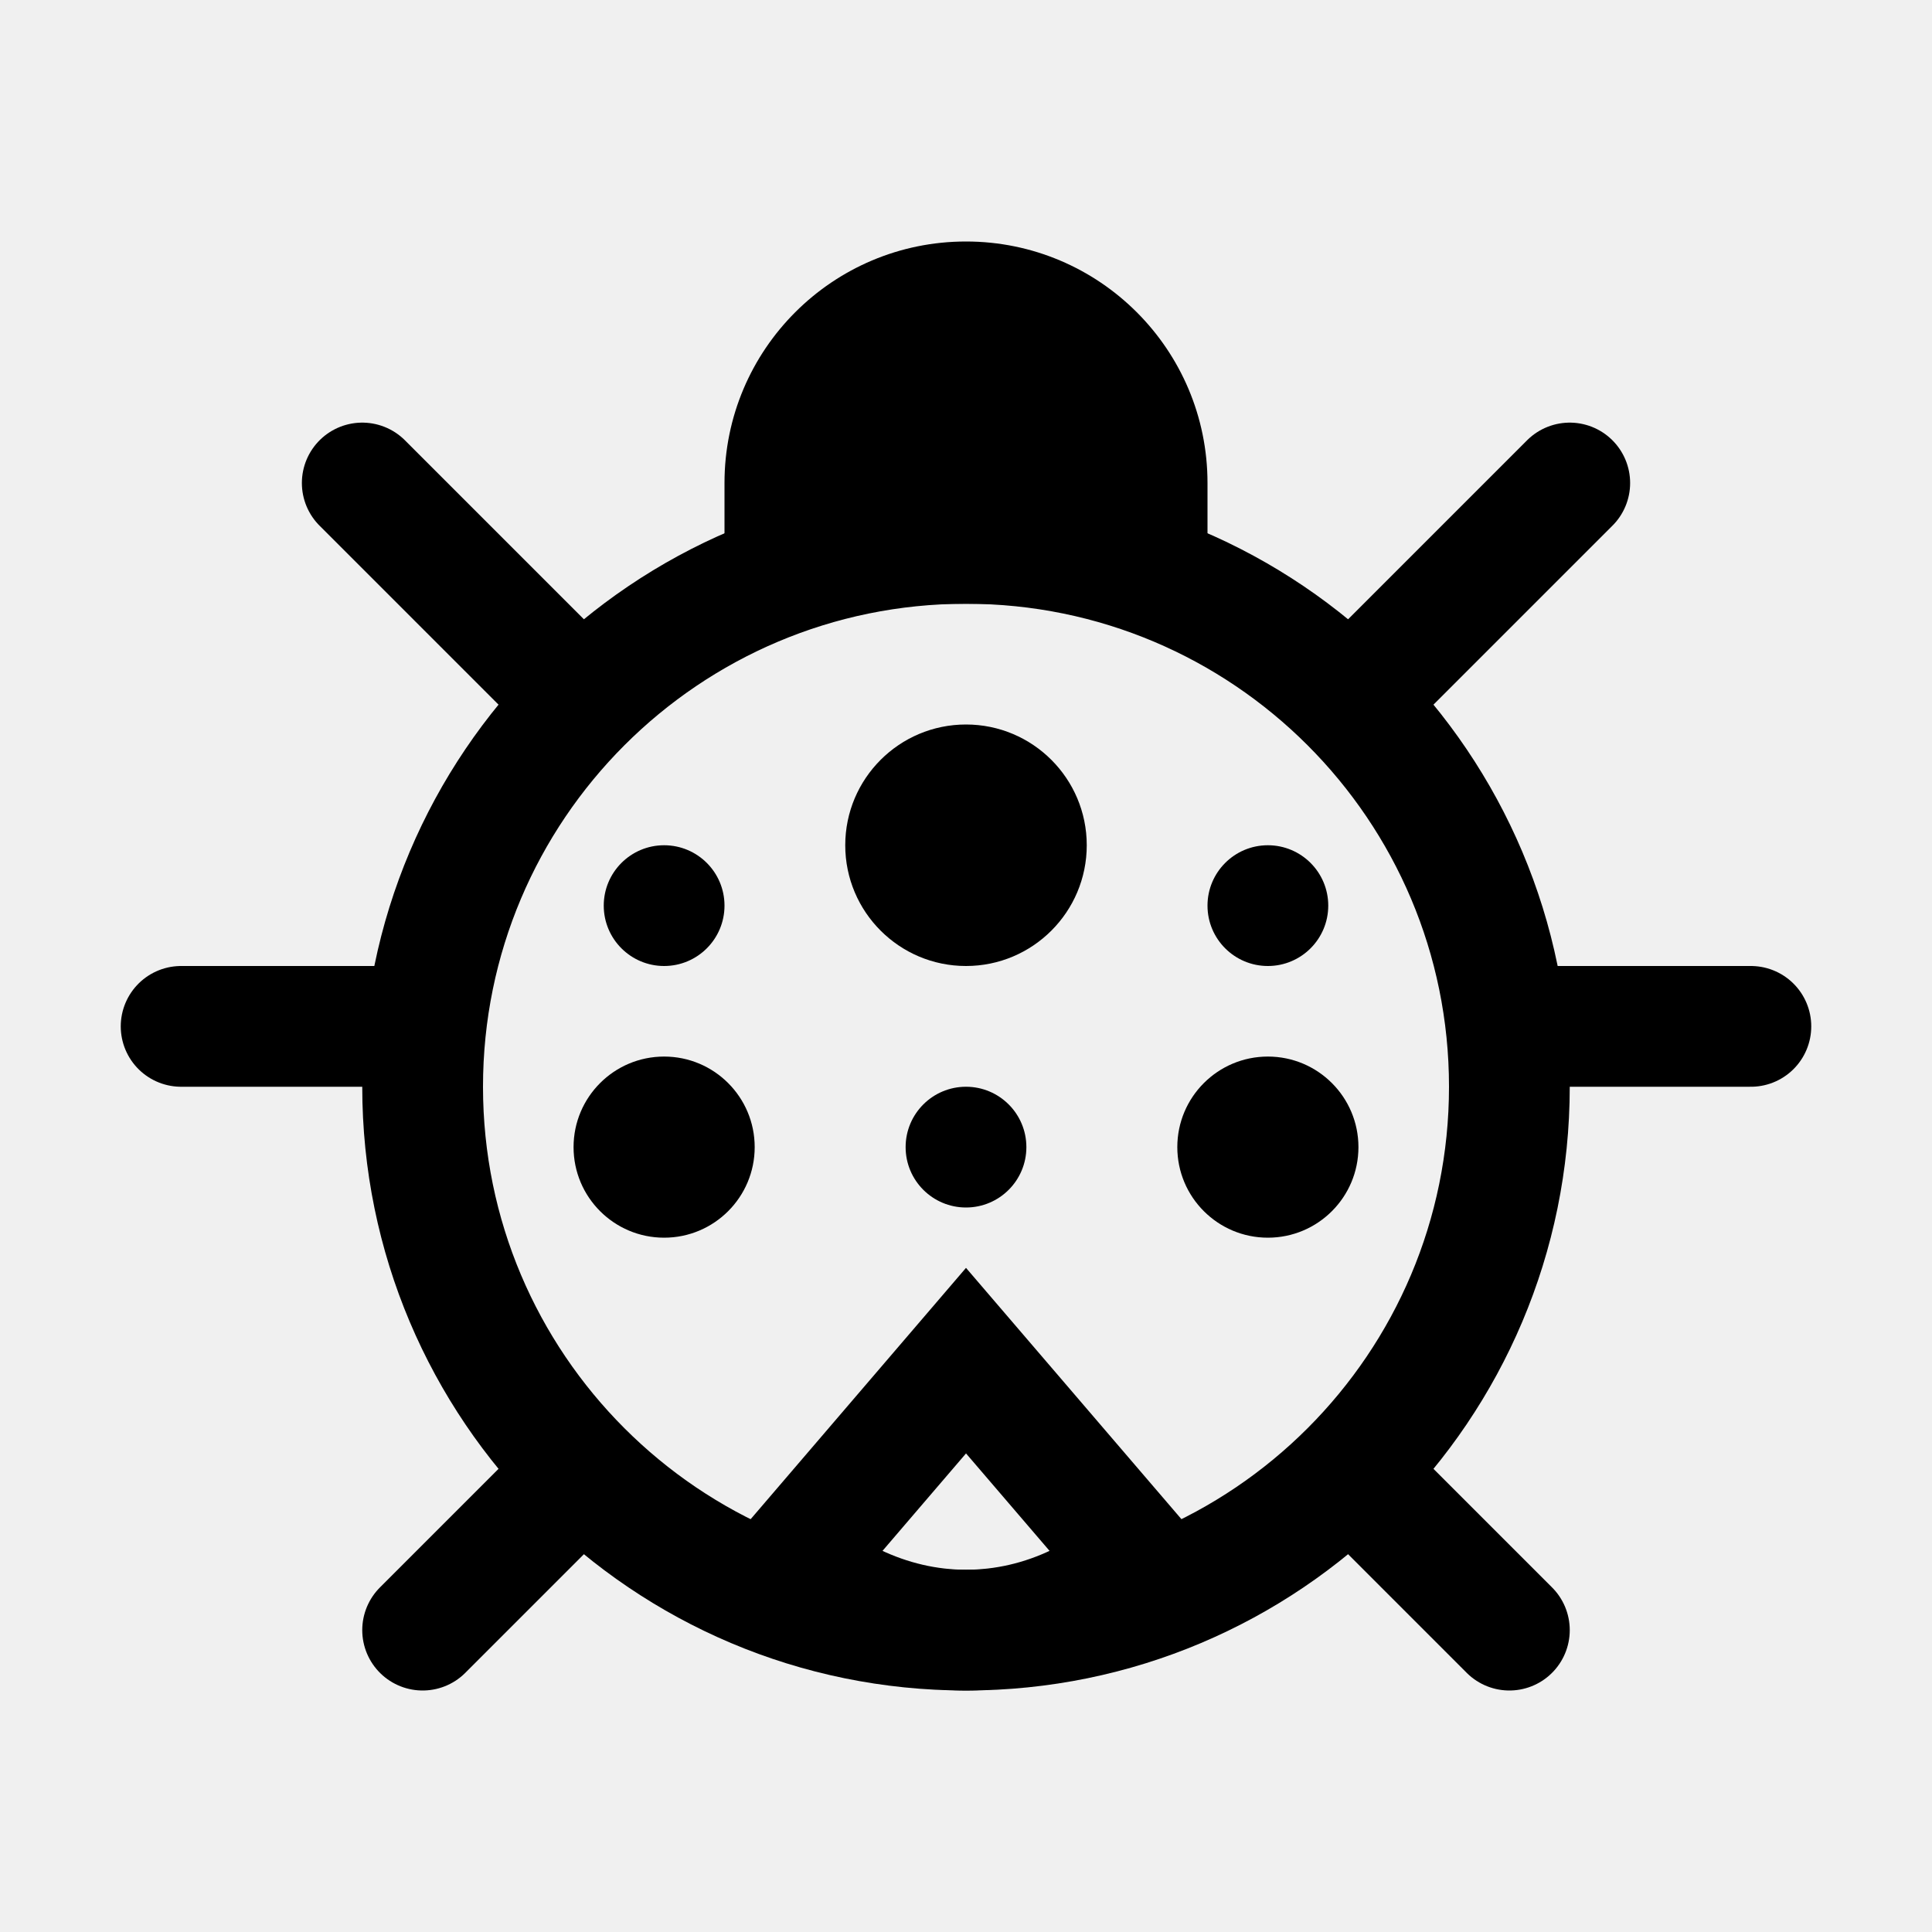
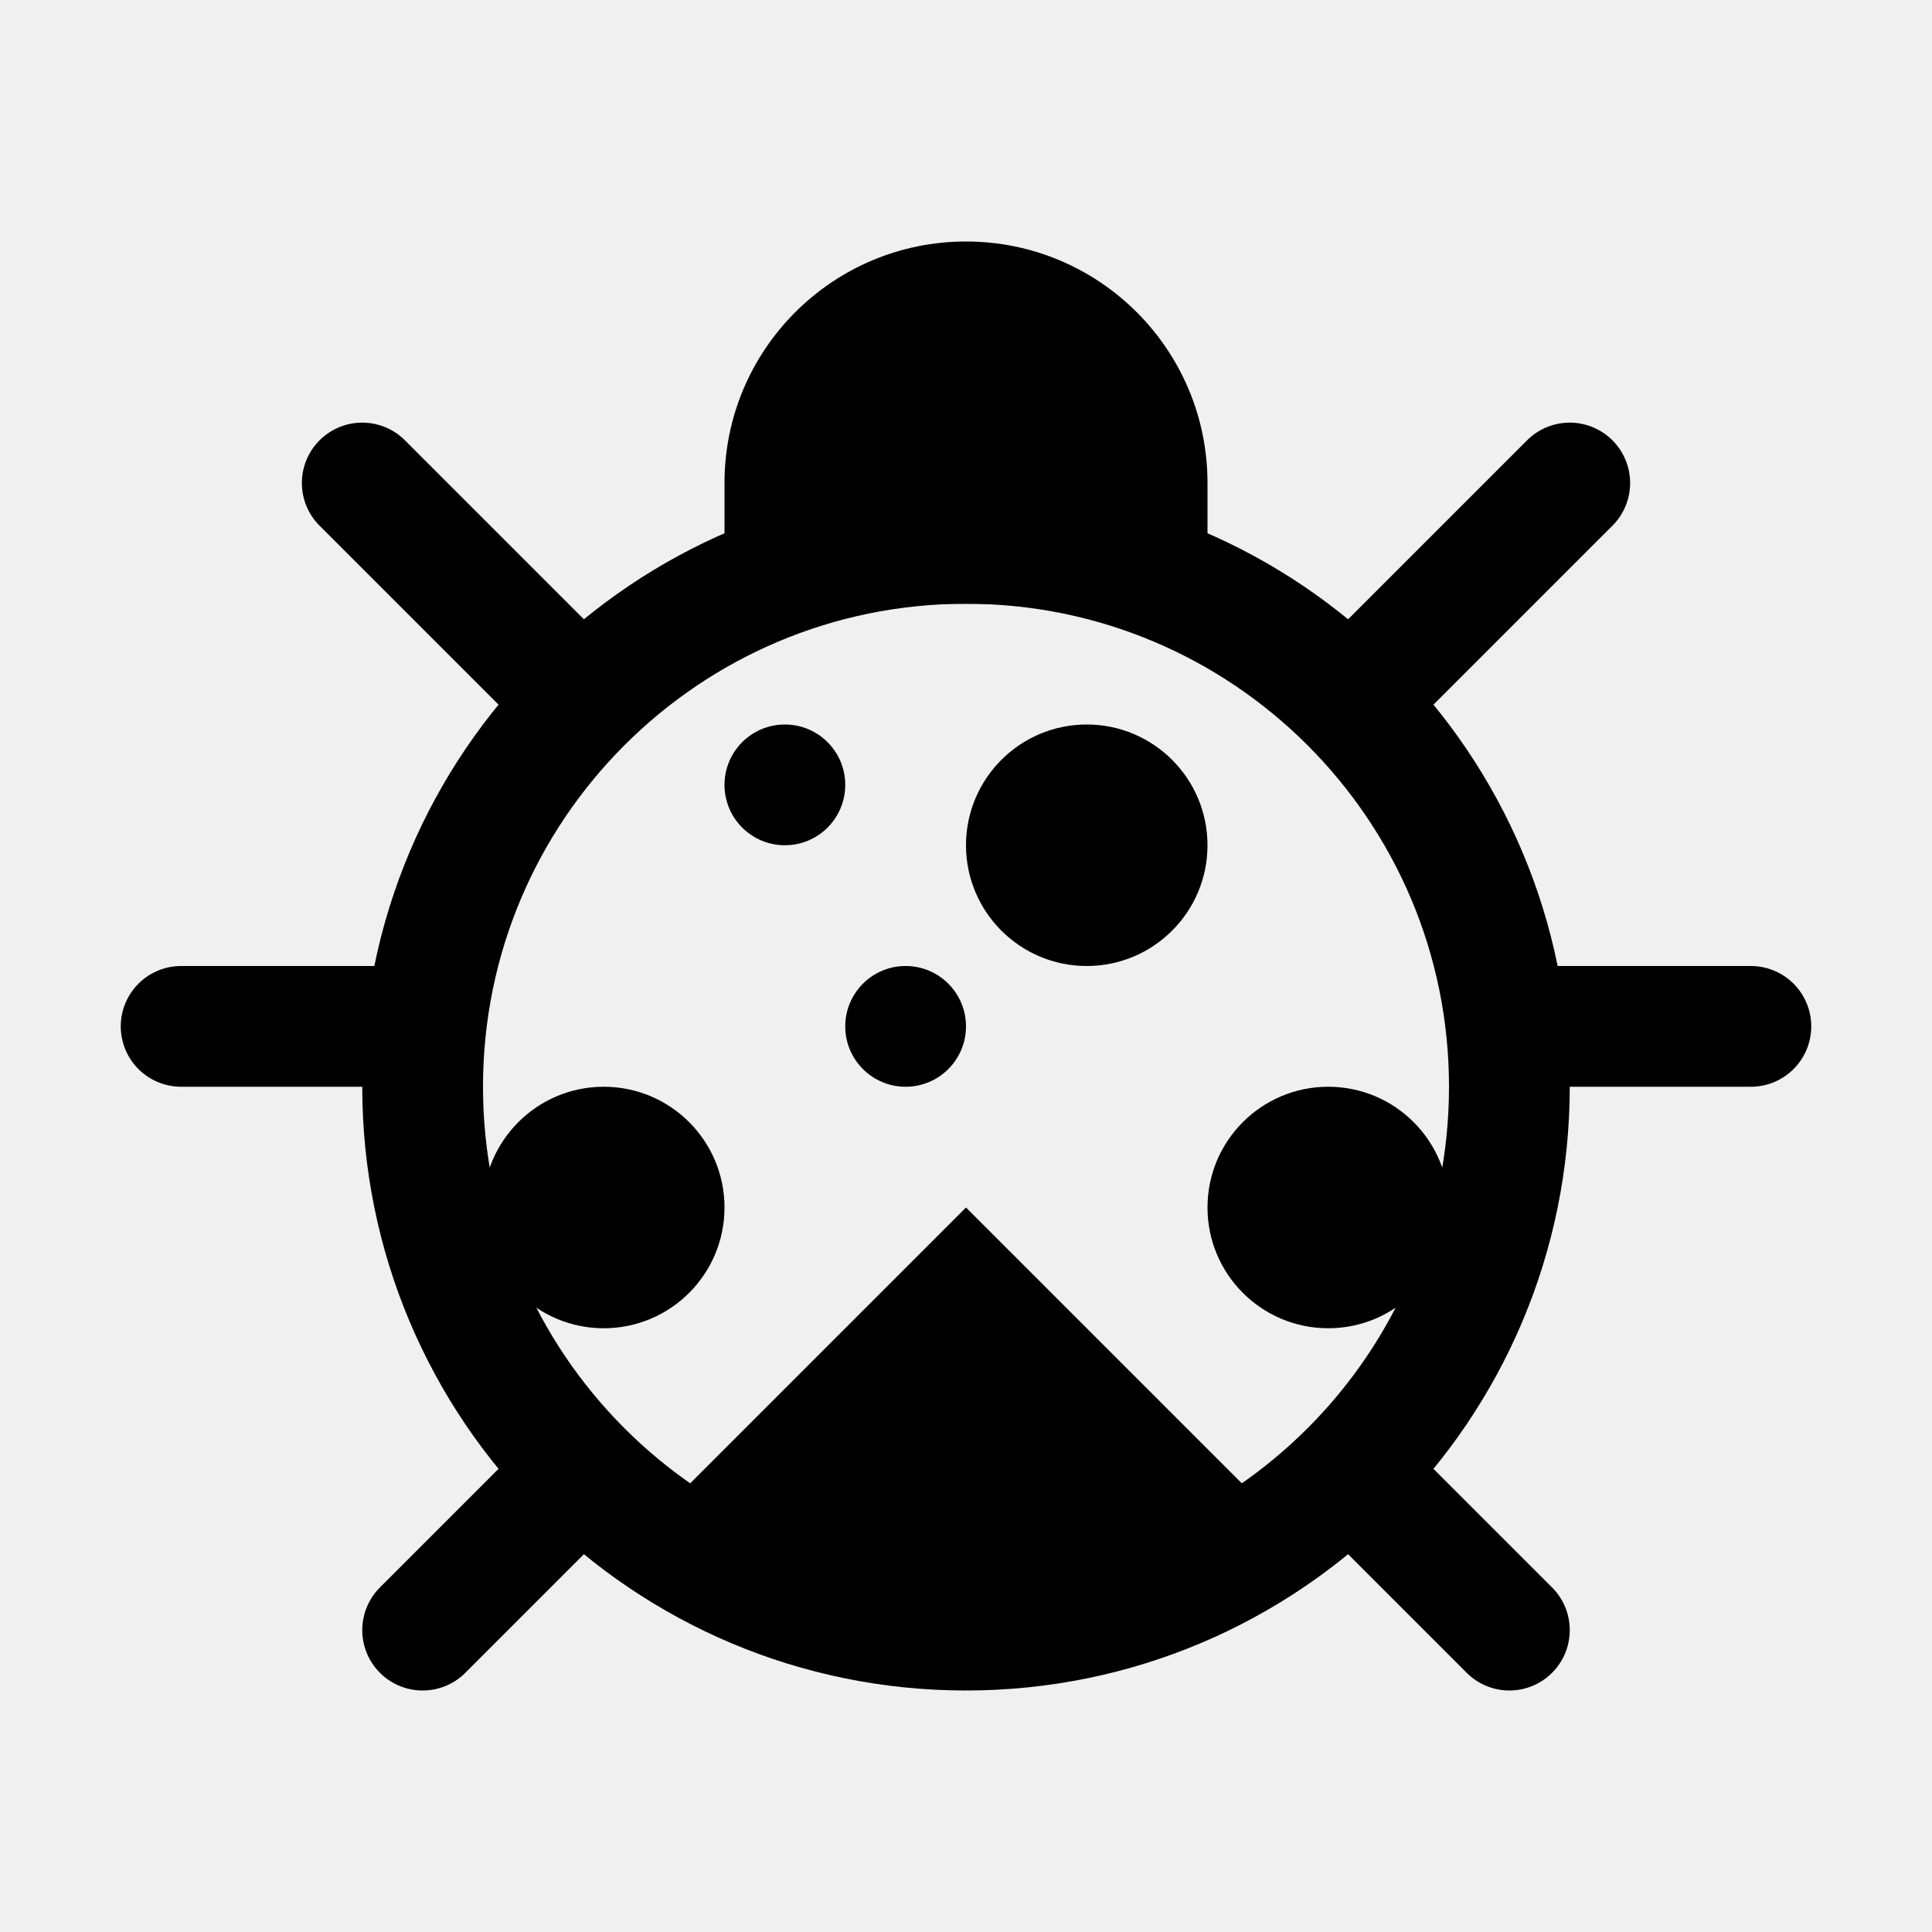
<svg xmlns="http://www.w3.org/2000/svg" width="16" height="16" fill="none" viewBox="0 0 16 16">
  <circle cx="8" cy="9" r="4.5" stroke="currentColor" />
  <path fill="currentColor" d="M10 4v1H6V4a2 2 0 1 1 4 0" />
  <path stroke="currentColor" stroke-linecap="round" stroke-linejoin="round" d="M1.5 8.5h2m9 0h2M3 4l1.5 1.5m7 7 1 1m-9 0 1-1m7-7L13 4" />
-   <mask id="stroke0_1880_3186" fill="white">
-     <path d="M5.879 12.975c.278.325.609.583.973.759.364.175.754.266 1.148.266s.784-.09 1.148-.266.695-.434.973-.76L8 10.5z" />
-   </mask>
-   <path stroke="currentColor" stroke-width="2" d="M5.879 12.975c.278.325.609.583.973.759.364.175.754.266 1.148.266s.784-.09 1.148-.266.695-.434.973-.76L8 10.5z" mask="url(#stroke0_1880_3186)" />
-   <circle cx="8" cy="7" r="1" fill="currentColor" />
-   <circle cx="8" cy="9.5" r=".5" fill="currentColor" />
-   <circle cx="10.5" cy="9.5" r=".75" fill="currentColor" />
-   <circle cx="5.5" cy="9.5" r=".75" fill="currentColor" />
-   <circle cx="5.5" cy="7.5" r=".5" fill="currentColor" />
-   <circle cx="10.5" cy="7.5" r=".5" fill="currentColor" />
+   <path fill="currentColor" d="M5.525 12.475a3.5 3.5 0 0 0 4.95 0L8 10z" />
+   <circle cx="9" cy="7" r="1" fill="currentColor" />
+   <circle cx="11" cy="10" r="1" fill="currentColor" />
+   <circle cx="5" cy="10" r="1" fill="currentColor" />
+   <circle cx="7.5" cy="8.5" r=".5" fill="currentColor" />
+   <circle cx="6.5" cy="6.5" r=".5" fill="currentColor" />
</svg>
